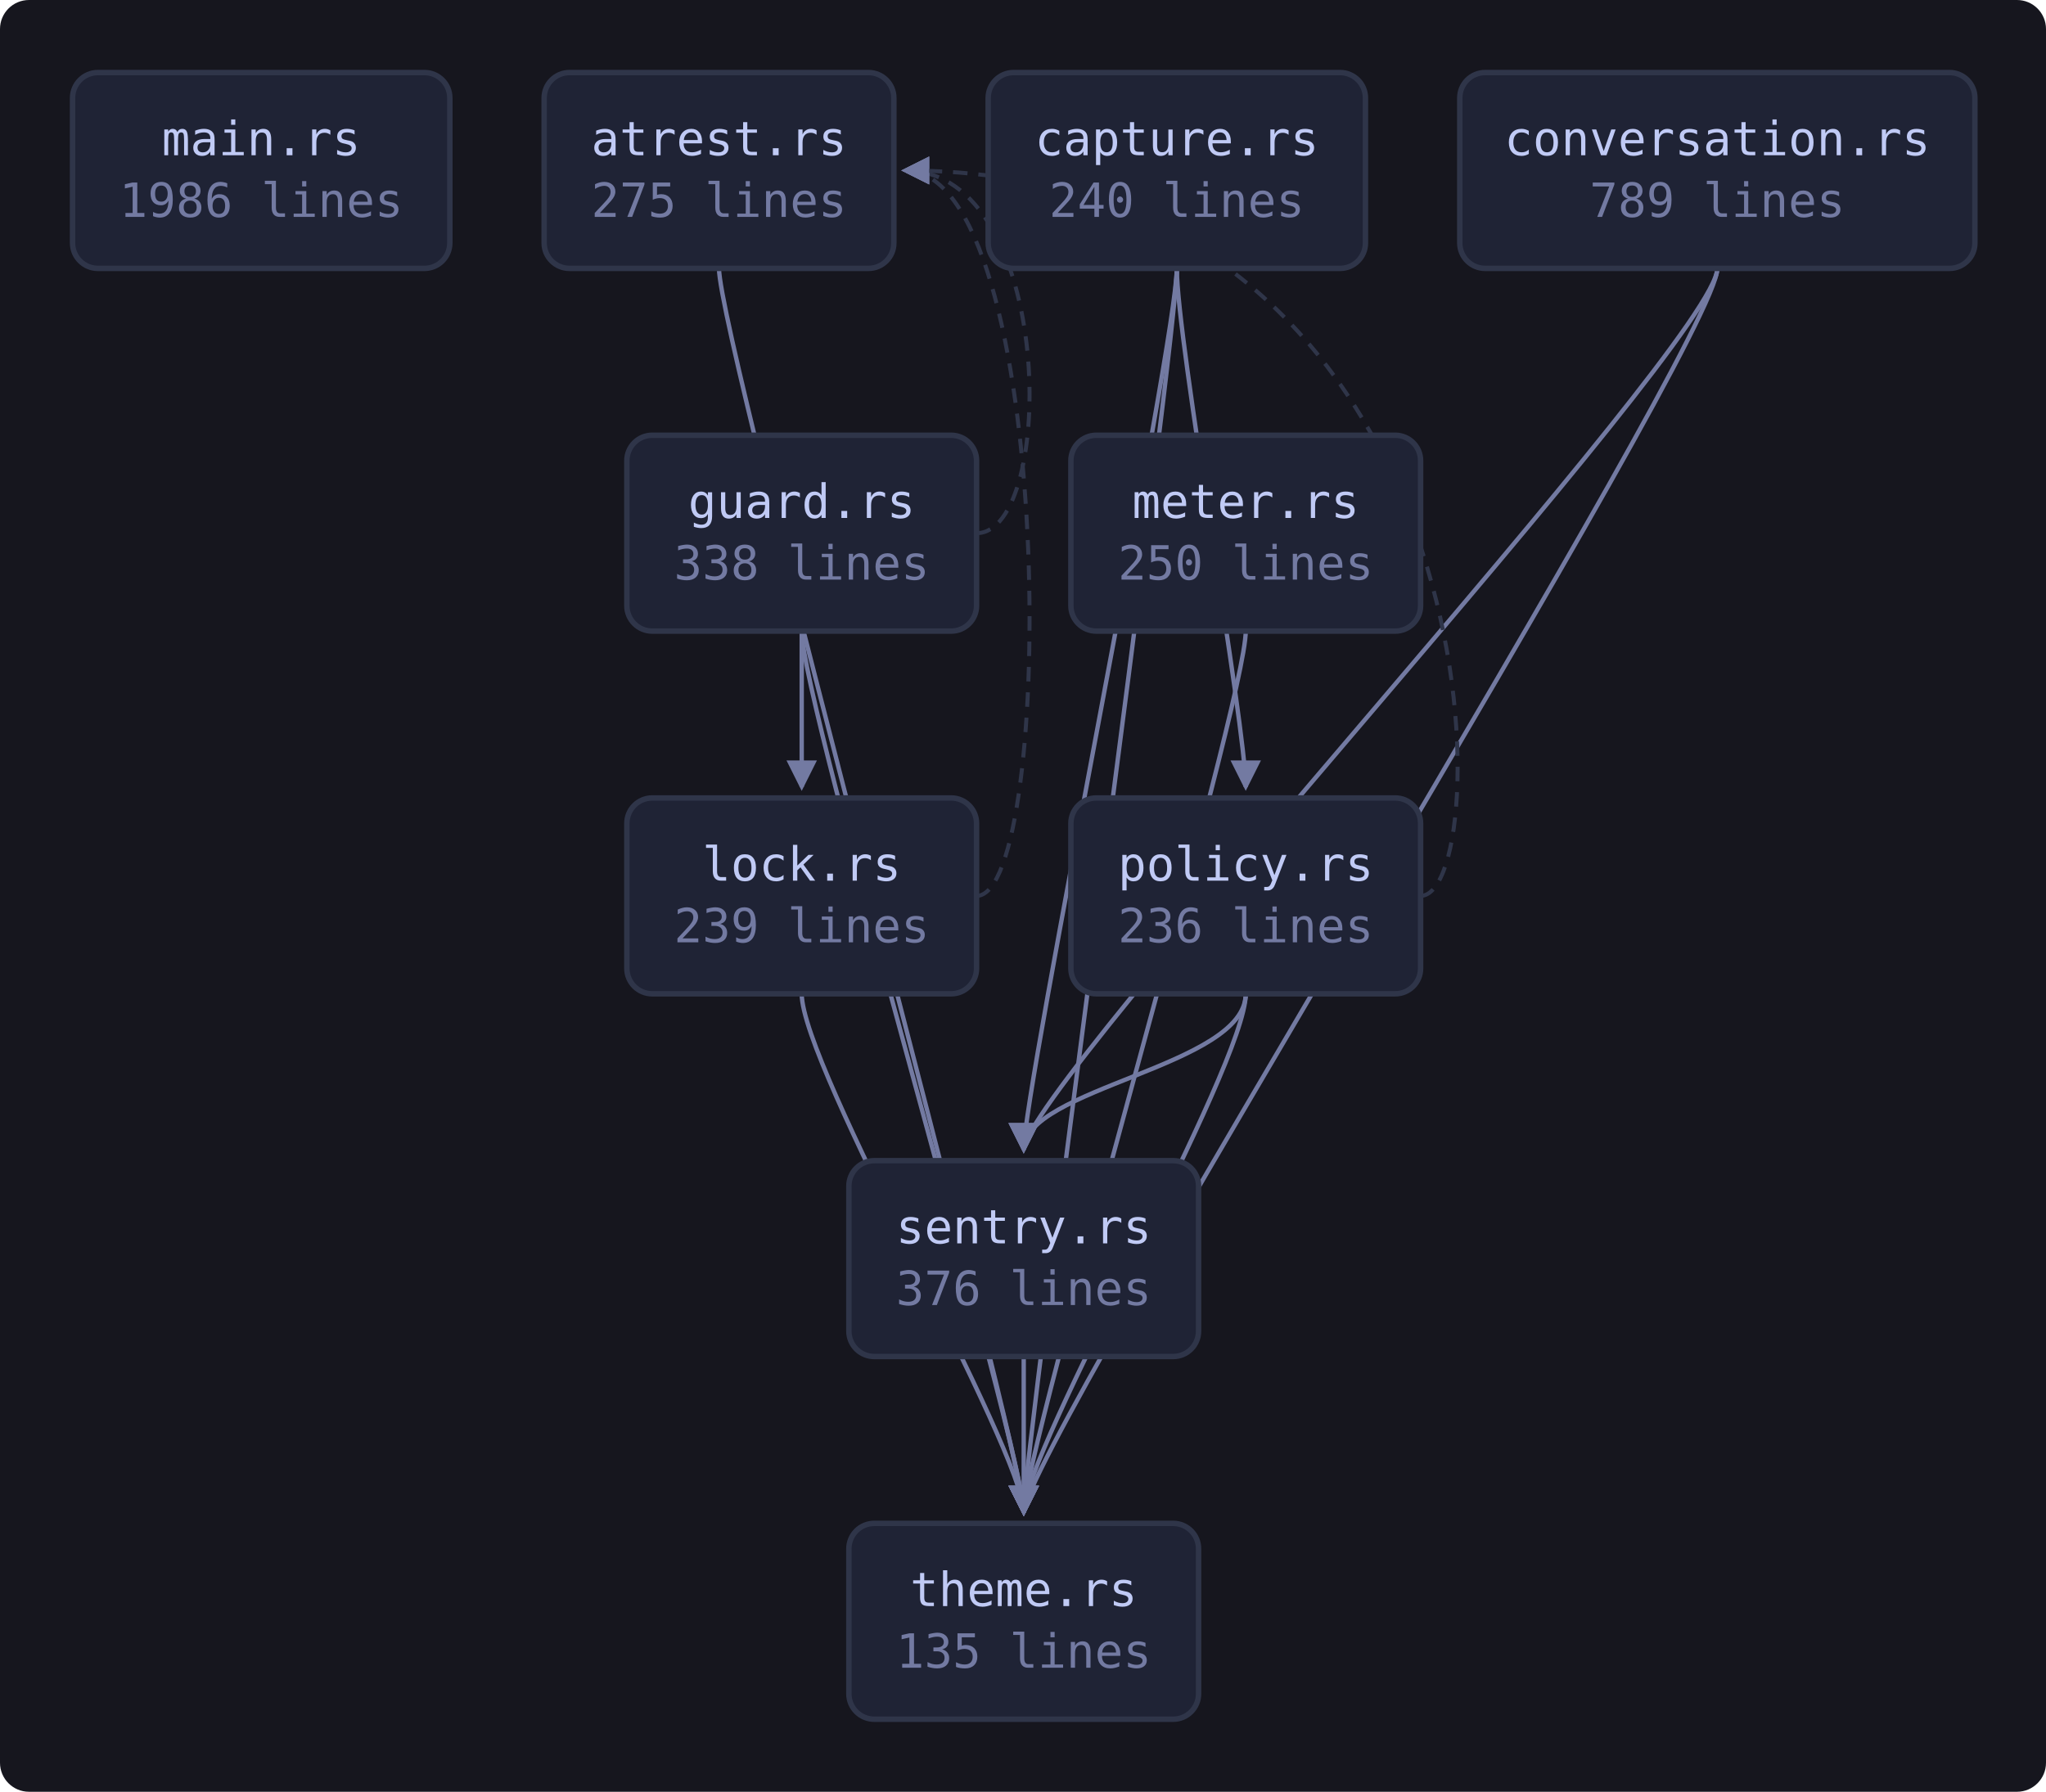
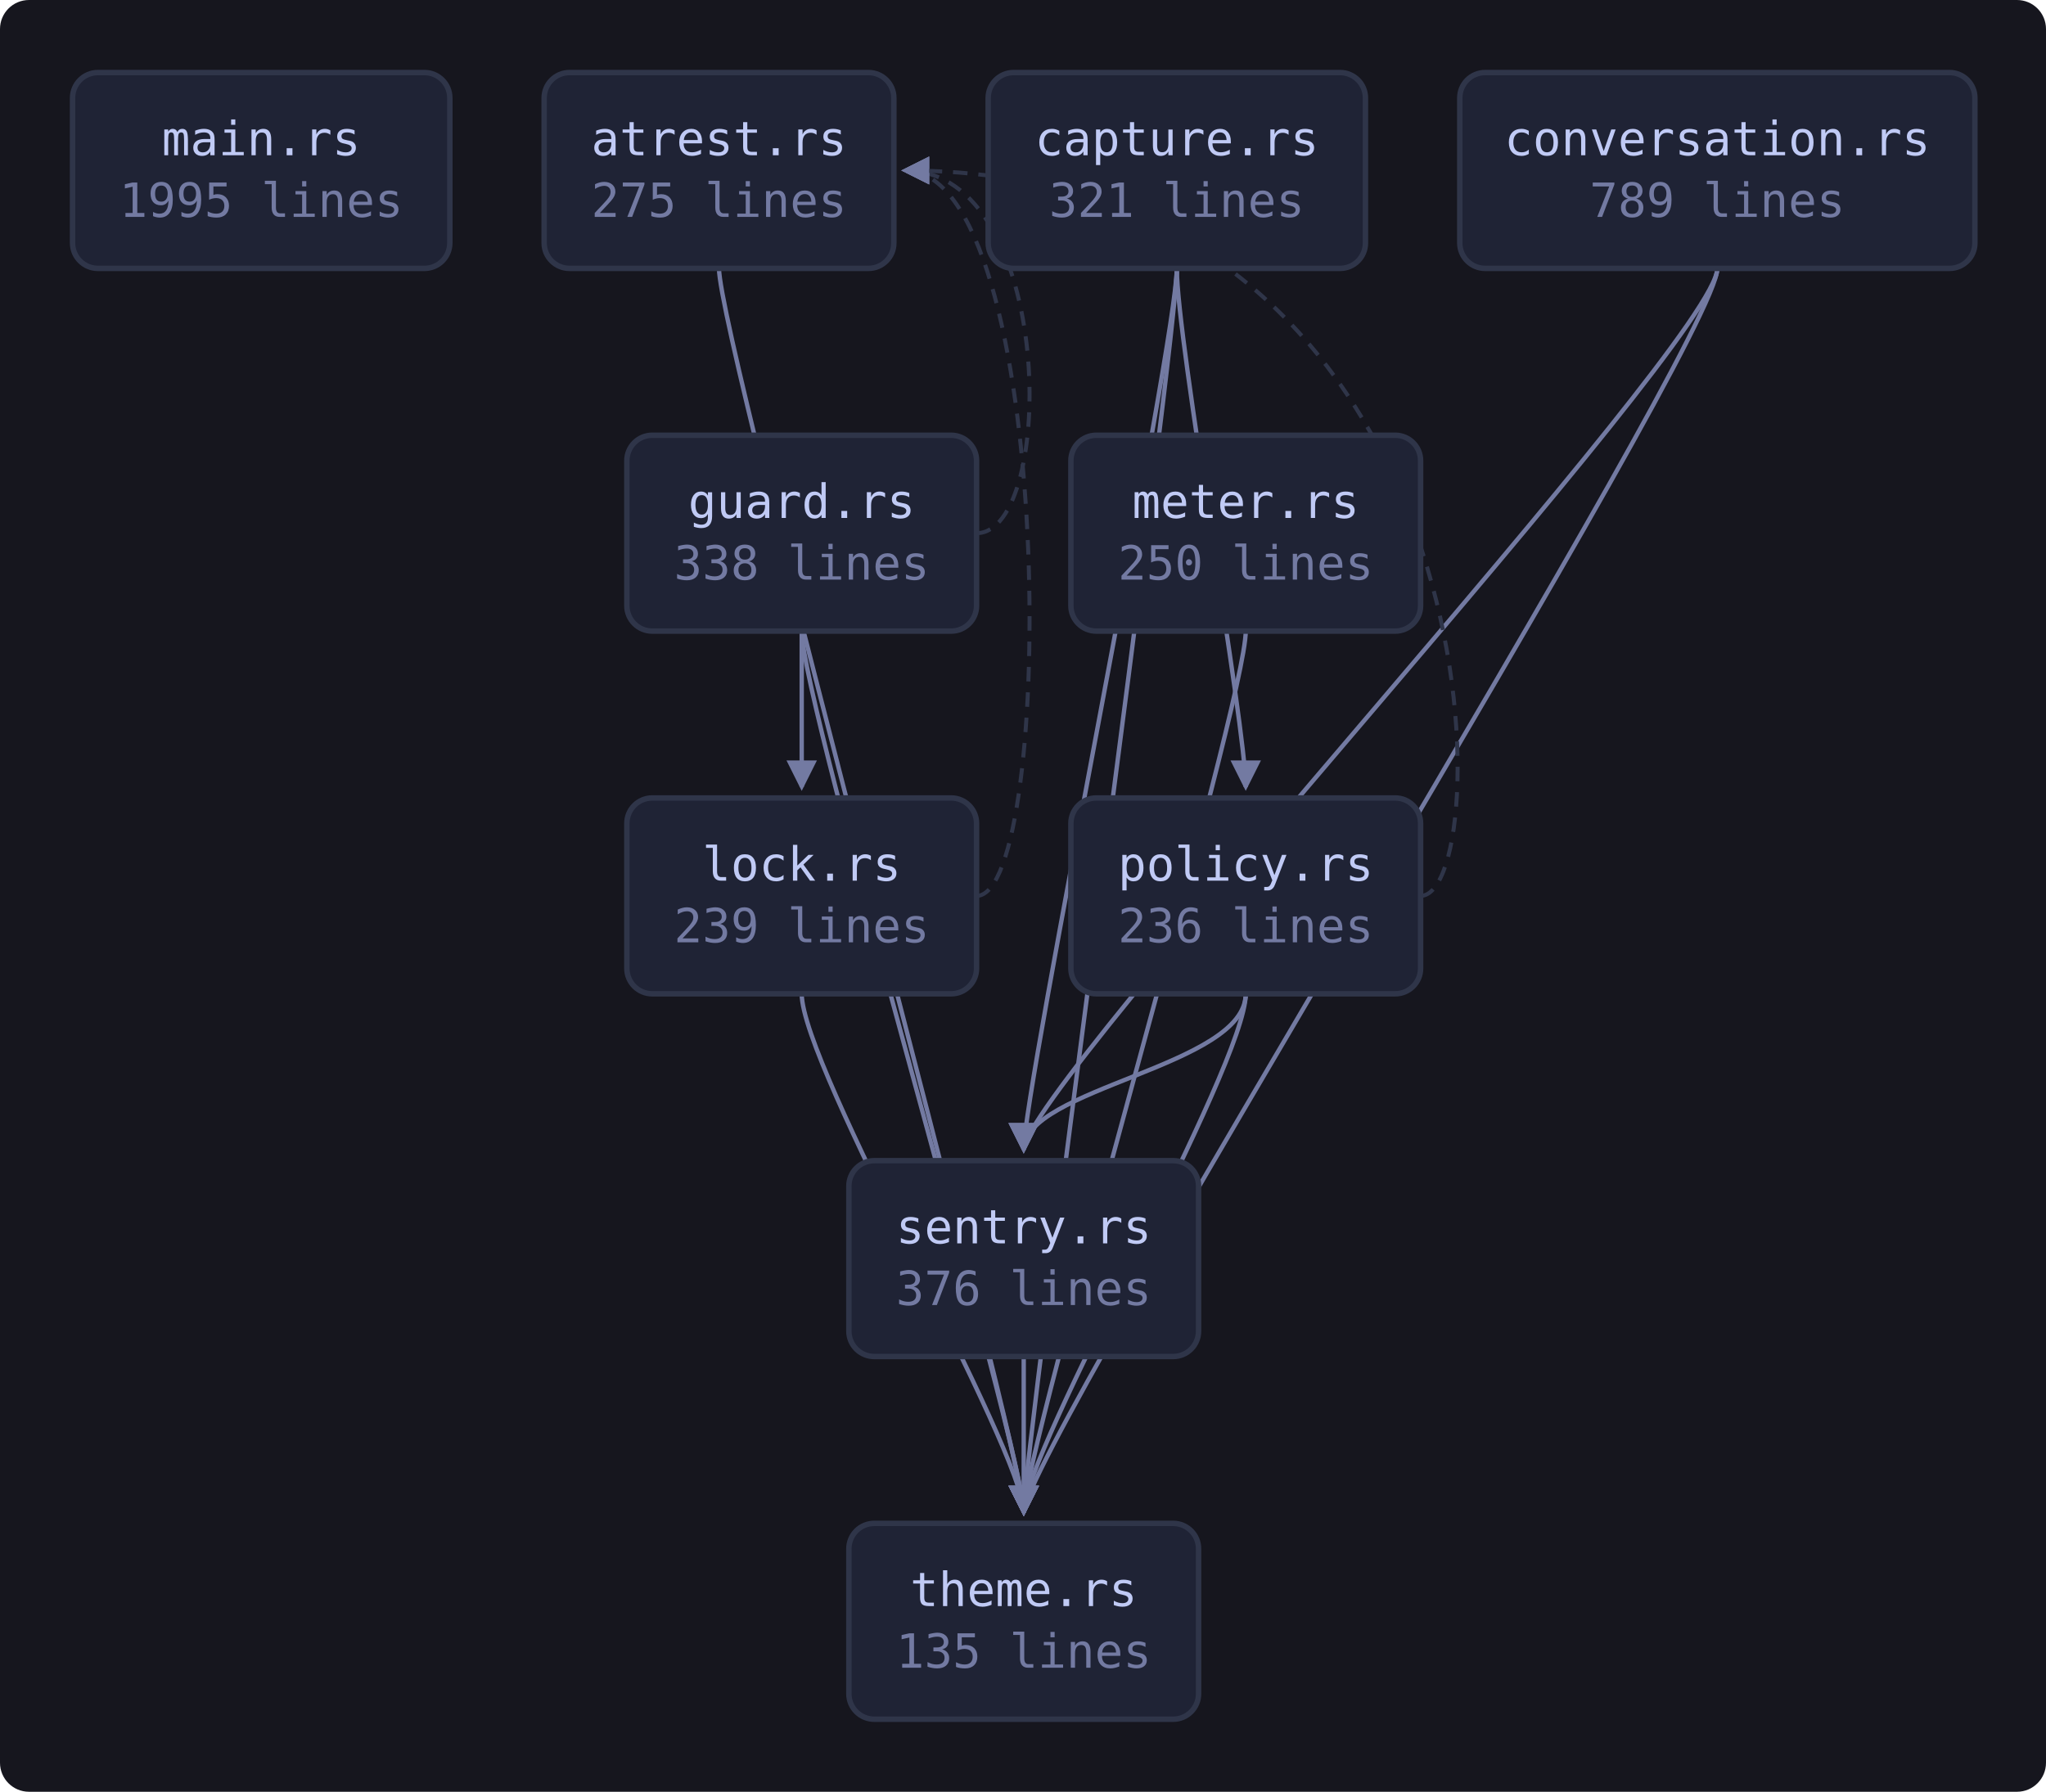
<svg xmlns="http://www.w3.org/2000/svg" viewBox="0 0 564 494" width="564" height="494" style="max-width:100%;height:auto" role="img" aria-label="flowchart">
  <defs>
    <marker id="a" viewBox="0 0 8 8" refX="7" refY="4" markerWidth="7" markerHeight="7" orient="auto-start-reverse">
      <path d="M0 0 L8 4 L0 8 z" fill="var(--muted, #737aa2)" />
    </marker>
  </defs>
  <rect x="0" y="0" width="564" height="494" fill="var(--bg-inset, #16161e)" rx="8" />
  <path d="M198.2 74.0 C 198.2 94.0, 282.2 400.0, 282.2 417.0" fill="none" stroke="var(--muted, #737aa2)" stroke-width="1.2" marker-end="url(#a)" />
  <path d="M324.4 74.0 C 324.4 94.0, 343.4 200.0, 343.4 217.0" fill="none" stroke="var(--muted, #737aa2)" stroke-width="1.2" marker-end="url(#a)" />
  <path d="M324.4 74.0 C 324.4 94.0, 282.2 300.0, 282.2 317.0" fill="none" stroke="var(--muted, #737aa2)" stroke-width="1.2" marker-end="url(#a)" />
  <path d="M324.4 74.0 C 324.4 94.0, 282.2 400.0, 282.2 417.0" fill="none" stroke="var(--muted, #737aa2)" stroke-width="1.2" marker-end="url(#a)" />
  <path d="M473.4 74.0 C 473.4 94.0, 282.2 300.0, 282.2 317.0" fill="none" stroke="var(--muted, #737aa2)" stroke-width="1.2" marker-end="url(#a)" />
  <path d="M473.4 74.0 C 473.4 94.0, 282.2 400.0, 282.2 417.0" fill="none" stroke="var(--muted, #737aa2)" stroke-width="1.2" marker-end="url(#a)" />
  <path d="M269.2 147.0 C 291.2 147.0, 291.2 47.0, 249.4 47.0" fill="none" stroke="var(--border, #2f3549)" stroke-width="1.1" stroke-dasharray="4 3" marker-end="url(#a)" />
  <path d="M221.0 174.0 C 221.0 194.0, 221.0 200.0, 221.0 217.0" fill="none" stroke="var(--muted, #737aa2)" stroke-width="1.2" marker-end="url(#a)" />
  <path d="M221.0 174.0 C 221.0 194.0, 282.2 400.0, 282.2 417.0" fill="none" stroke="var(--muted, #737aa2)" stroke-width="1.2" marker-end="url(#a)" />
  <path d="M269.2 247.0 C 291.2 247.0, 291.2 47.0, 249.4 47.0" fill="none" stroke="var(--border, #2f3549)" stroke-width="1.1" stroke-dasharray="4 3" marker-end="url(#a)" />
  <path d="M221.0 274.0 C 221.0 294.0, 282.2 400.0, 282.2 417.0" fill="none" stroke="var(--muted, #737aa2)" stroke-width="1.2" marker-end="url(#a)" />
  <path d="M343.4 174.0 C 343.4 194.0, 282.2 400.0, 282.2 417.0" fill="none" stroke="var(--muted, #737aa2)" stroke-width="1.2" marker-end="url(#a)" />
  <path d="M391.6 247.0 C 413.6 247.0, 413.6 47.0, 249.4 47.0" fill="none" stroke="var(--border, #2f3549)" stroke-width="1.1" stroke-dasharray="4 3" marker-end="url(#a)" />
  <path d="M343.4 274.0 C 343.4 294.0, 282.2 300.0, 282.2 317.0" fill="none" stroke="var(--muted, #737aa2)" stroke-width="1.2" marker-end="url(#a)" />
  <path d="M343.4 274.0 C 343.4 294.0, 282.2 400.0, 282.2 417.0" fill="none" stroke="var(--muted, #737aa2)" stroke-width="1.2" marker-end="url(#a)" />
  <path d="M282.2 374.0 C 282.2 394.0, 282.2 400.0, 282.2 417.0" fill="none" stroke="var(--muted, #737aa2)" stroke-width="1.2" marker-end="url(#a)" />
  <a href="https://github.com/tilas01/veilvoice/blob/main/crates/veilvoice-cli/src/main.rs" target="_blank" rel="noopener noreferrer">
    <rect x="20.0" y="20.0" width="104.0" height="54.0" rx="7" fill="var(--bg-soft, #1f2335)" stroke="var(--border, #2f3549)" stroke-width="1.5" />
    <text x="72.0" y="42.8" font-family="ui-monospace, SFMono-Regular, Menlo, Consolas, monospace" font-size="13" fill="var(--fg, #c0caf5)" text-anchor="middle">main.rs</text>
-     <text x="72.0" y="59.8" font-family="ui-monospace, SFMono-Regular, Menlo, Consolas, monospace" font-size="13" fill="var(--muted, #737aa2)" text-anchor="middle">1986 lines</text>
+     <text x="72.0" y="59.8" font-family="ui-monospace, SFMono-Regular, Menlo, Consolas, monospace" font-size="13" fill="var(--muted, #737aa2)" text-anchor="middle">1995 lines</text>
  </a>
  <a href="https://github.com/tilas01/veilvoice/blob/main/crates/veilvoice-cli/src/atrest.rs" target="_blank" rel="noopener noreferrer">
    <rect x="150.0" y="20.0" width="96.4" height="54.0" rx="7" fill="var(--bg-soft, #1f2335)" stroke="var(--border, #2f3549)" stroke-width="1.5" />
    <text x="198.2" y="42.8" font-family="ui-monospace, SFMono-Regular, Menlo, Consolas, monospace" font-size="13" fill="var(--fg, #c0caf5)" text-anchor="middle">atrest.rs</text>
    <text x="198.2" y="59.8" font-family="ui-monospace, SFMono-Regular, Menlo, Consolas, monospace" font-size="13" fill="var(--muted, #737aa2)" text-anchor="middle">275 lines</text>
  </a>
  <a href="https://github.com/tilas01/veilvoice/blob/main/crates/veilvoice-cli/src/capture.rs" target="_blank" rel="noopener noreferrer">
    <rect x="272.4" y="20.0" width="104.0" height="54.0" rx="7" fill="var(--bg-soft, #1f2335)" stroke="var(--border, #2f3549)" stroke-width="1.5" />
    <text x="324.4" y="42.8" font-family="ui-monospace, SFMono-Regular, Menlo, Consolas, monospace" font-size="13" fill="var(--fg, #c0caf5)" text-anchor="middle">capture.rs</text>
-     <text x="324.4" y="59.8" font-family="ui-monospace, SFMono-Regular, Menlo, Consolas, monospace" font-size="13" fill="var(--muted, #737aa2)" text-anchor="middle">240 lines</text>
+     <text x="324.4" y="59.8" font-family="ui-monospace, SFMono-Regular, Menlo, Consolas, monospace" font-size="13" fill="var(--muted, #737aa2)" text-anchor="middle">321 lines</text>
  </a>
  <a href="https://github.com/tilas01/veilvoice/blob/main/crates/veilvoice-cli/src/conversation.rs" target="_blank" rel="noopener noreferrer">
    <rect x="402.4" y="20.0" width="142.0" height="54.0" rx="7" fill="var(--bg-soft, #1f2335)" stroke="var(--border, #2f3549)" stroke-width="1.5" />
    <text x="473.4" y="42.8" font-family="ui-monospace, SFMono-Regular, Menlo, Consolas, monospace" font-size="13" fill="var(--fg, #c0caf5)" text-anchor="middle">conversation.rs</text>
    <text x="473.4" y="59.8" font-family="ui-monospace, SFMono-Regular, Menlo, Consolas, monospace" font-size="13" fill="var(--muted, #737aa2)" text-anchor="middle">789 lines</text>
  </a>
  <a href="https://github.com/tilas01/veilvoice/blob/main/crates/veilvoice-cli/src/guard.rs" target="_blank" rel="noopener noreferrer">
    <rect x="172.8" y="120.0" width="96.4" height="54.0" rx="7" fill="var(--bg-soft, #1f2335)" stroke="var(--border, #2f3549)" stroke-width="1.5" />
    <text x="221.0" y="142.8" font-family="ui-monospace, SFMono-Regular, Menlo, Consolas, monospace" font-size="13" fill="var(--fg, #c0caf5)" text-anchor="middle">guard.rs</text>
    <text x="221.0" y="159.8" font-family="ui-monospace, SFMono-Regular, Menlo, Consolas, monospace" font-size="13" fill="var(--muted, #737aa2)" text-anchor="middle">338 lines</text>
  </a>
  <a href="https://github.com/tilas01/veilvoice/blob/main/crates/veilvoice-cli/src/lock.rs" target="_blank" rel="noopener noreferrer">
    <rect x="172.8" y="220.0" width="96.4" height="54.0" rx="7" fill="var(--bg-soft, #1f2335)" stroke="var(--border, #2f3549)" stroke-width="1.5" />
    <text x="221.0" y="242.8" font-family="ui-monospace, SFMono-Regular, Menlo, Consolas, monospace" font-size="13" fill="var(--fg, #c0caf5)" text-anchor="middle">lock.rs</text>
    <text x="221.0" y="259.8" font-family="ui-monospace, SFMono-Regular, Menlo, Consolas, monospace" font-size="13" fill="var(--muted, #737aa2)" text-anchor="middle">239 lines</text>
  </a>
  <a href="https://github.com/tilas01/veilvoice/blob/main/crates/veilvoice-cli/src/meter.rs" target="_blank" rel="noopener noreferrer">
    <rect x="295.2" y="120.0" width="96.4" height="54.0" rx="7" fill="var(--bg-soft, #1f2335)" stroke="var(--border, #2f3549)" stroke-width="1.5" />
    <text x="343.4" y="142.8" font-family="ui-monospace, SFMono-Regular, Menlo, Consolas, monospace" font-size="13" fill="var(--fg, #c0caf5)" text-anchor="middle">meter.rs</text>
    <text x="343.4" y="159.8" font-family="ui-monospace, SFMono-Regular, Menlo, Consolas, monospace" font-size="13" fill="var(--muted, #737aa2)" text-anchor="middle">250 lines</text>
  </a>
  <a href="https://github.com/tilas01/veilvoice/blob/main/crates/veilvoice-cli/src/policy.rs" target="_blank" rel="noopener noreferrer">
    <rect x="295.2" y="220.0" width="96.4" height="54.0" rx="7" fill="var(--bg-soft, #1f2335)" stroke="var(--border, #2f3549)" stroke-width="1.5" />
    <text x="343.4" y="242.8" font-family="ui-monospace, SFMono-Regular, Menlo, Consolas, monospace" font-size="13" fill="var(--fg, #c0caf5)" text-anchor="middle">policy.rs</text>
    <text x="343.4" y="259.8" font-family="ui-monospace, SFMono-Regular, Menlo, Consolas, monospace" font-size="13" fill="var(--muted, #737aa2)" text-anchor="middle">236 lines</text>
  </a>
  <a href="https://github.com/tilas01/veilvoice/blob/main/crates/veilvoice-cli/src/sentry.rs" target="_blank" rel="noopener noreferrer">
    <rect x="234.0" y="320.0" width="96.4" height="54.0" rx="7" fill="var(--bg-soft, #1f2335)" stroke="var(--border, #2f3549)" stroke-width="1.5" />
    <text x="282.2" y="342.8" font-family="ui-monospace, SFMono-Regular, Menlo, Consolas, monospace" font-size="13" fill="var(--fg, #c0caf5)" text-anchor="middle">sentry.rs</text>
    <text x="282.2" y="359.8" font-family="ui-monospace, SFMono-Regular, Menlo, Consolas, monospace" font-size="13" fill="var(--muted, #737aa2)" text-anchor="middle">376 lines</text>
  </a>
  <a href="https://github.com/tilas01/veilvoice/blob/main/crates/veilvoice-cli/src/theme.rs" target="_blank" rel="noopener noreferrer">
    <rect x="234.0" y="420.0" width="96.4" height="54.0" rx="7" fill="var(--bg-soft, #1f2335)" stroke="var(--border, #2f3549)" stroke-width="1.5" />
    <text x="282.2" y="442.8" font-family="ui-monospace, SFMono-Regular, Menlo, Consolas, monospace" font-size="13" fill="var(--fg, #c0caf5)" text-anchor="middle">theme.rs</text>
    <text x="282.2" y="459.8" font-family="ui-monospace, SFMono-Regular, Menlo, Consolas, monospace" font-size="13" fill="var(--muted, #737aa2)" text-anchor="middle">135 lines</text>
  </a>
</svg>
